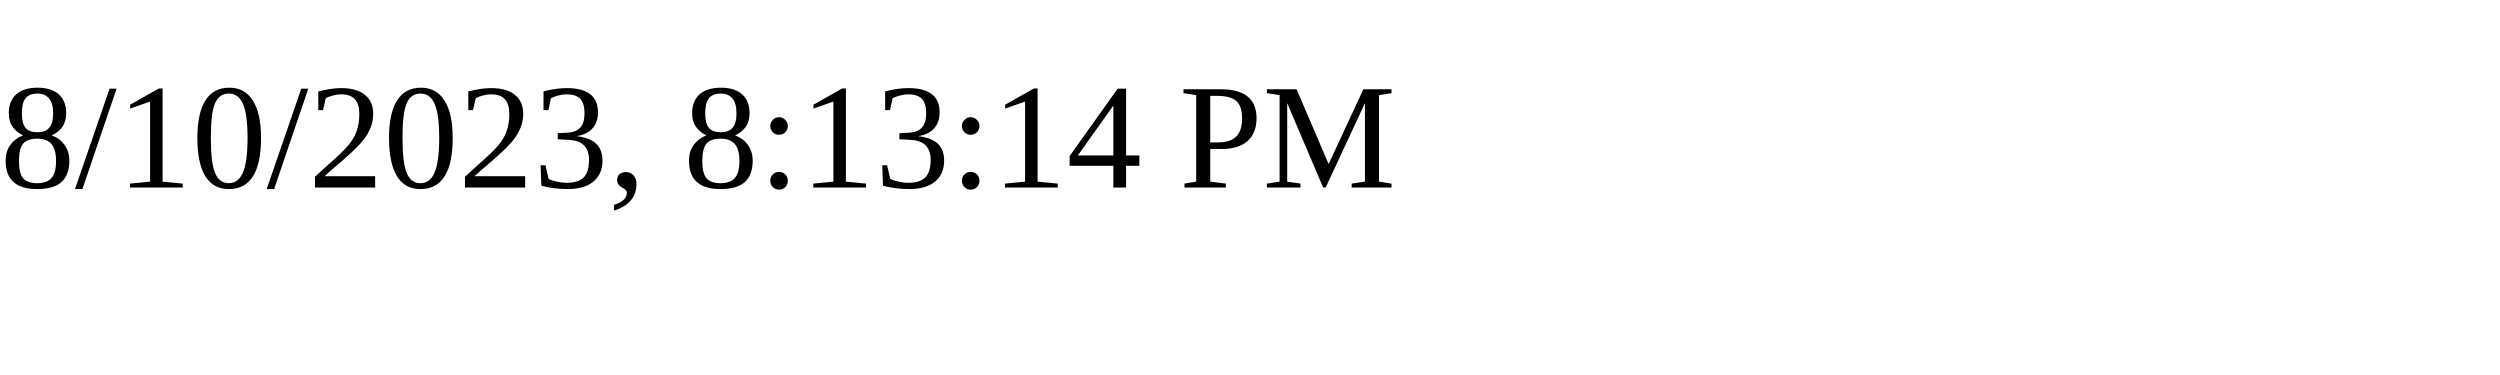
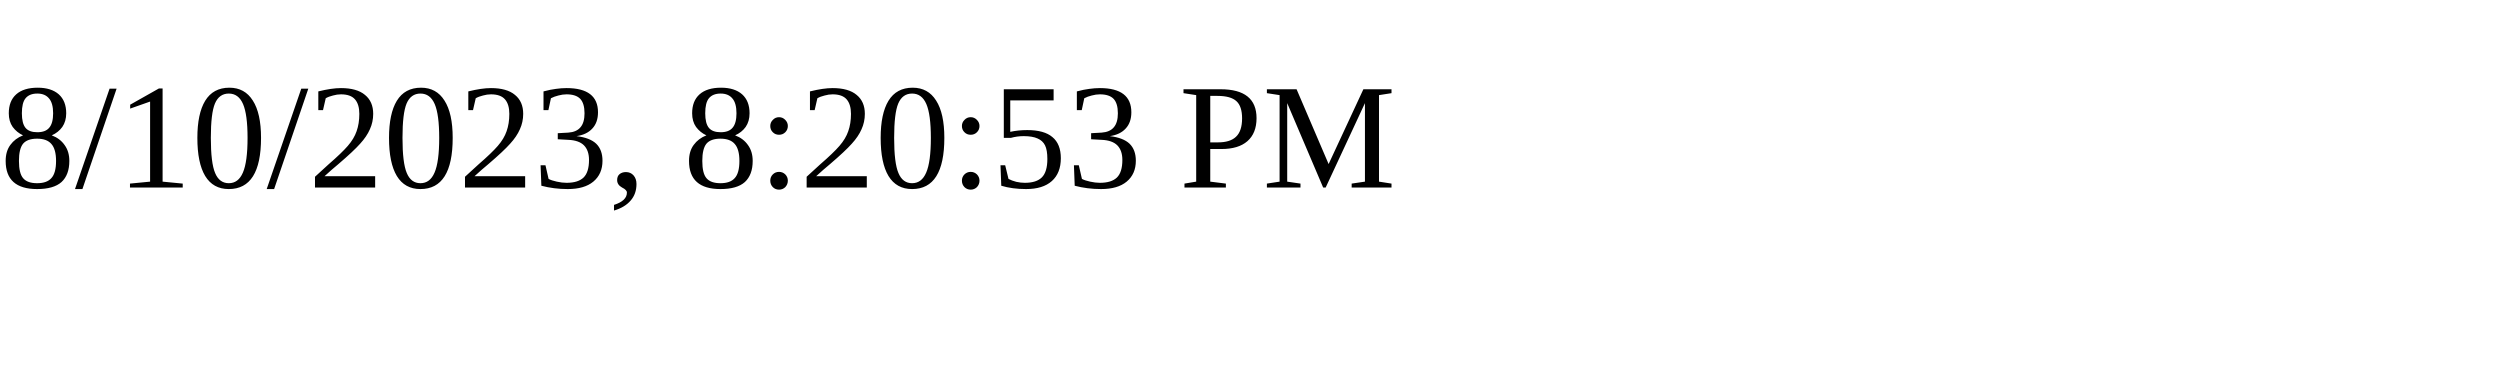
<svg xmlns="http://www.w3.org/2000/svg" height="30" width="200">
-   <text x="0" y="15">8/10/2023, 8:13:14 PM</text>
+   <text x="0" y="15">8/10/2023, 8:20:53 PM</text>
</svg>
